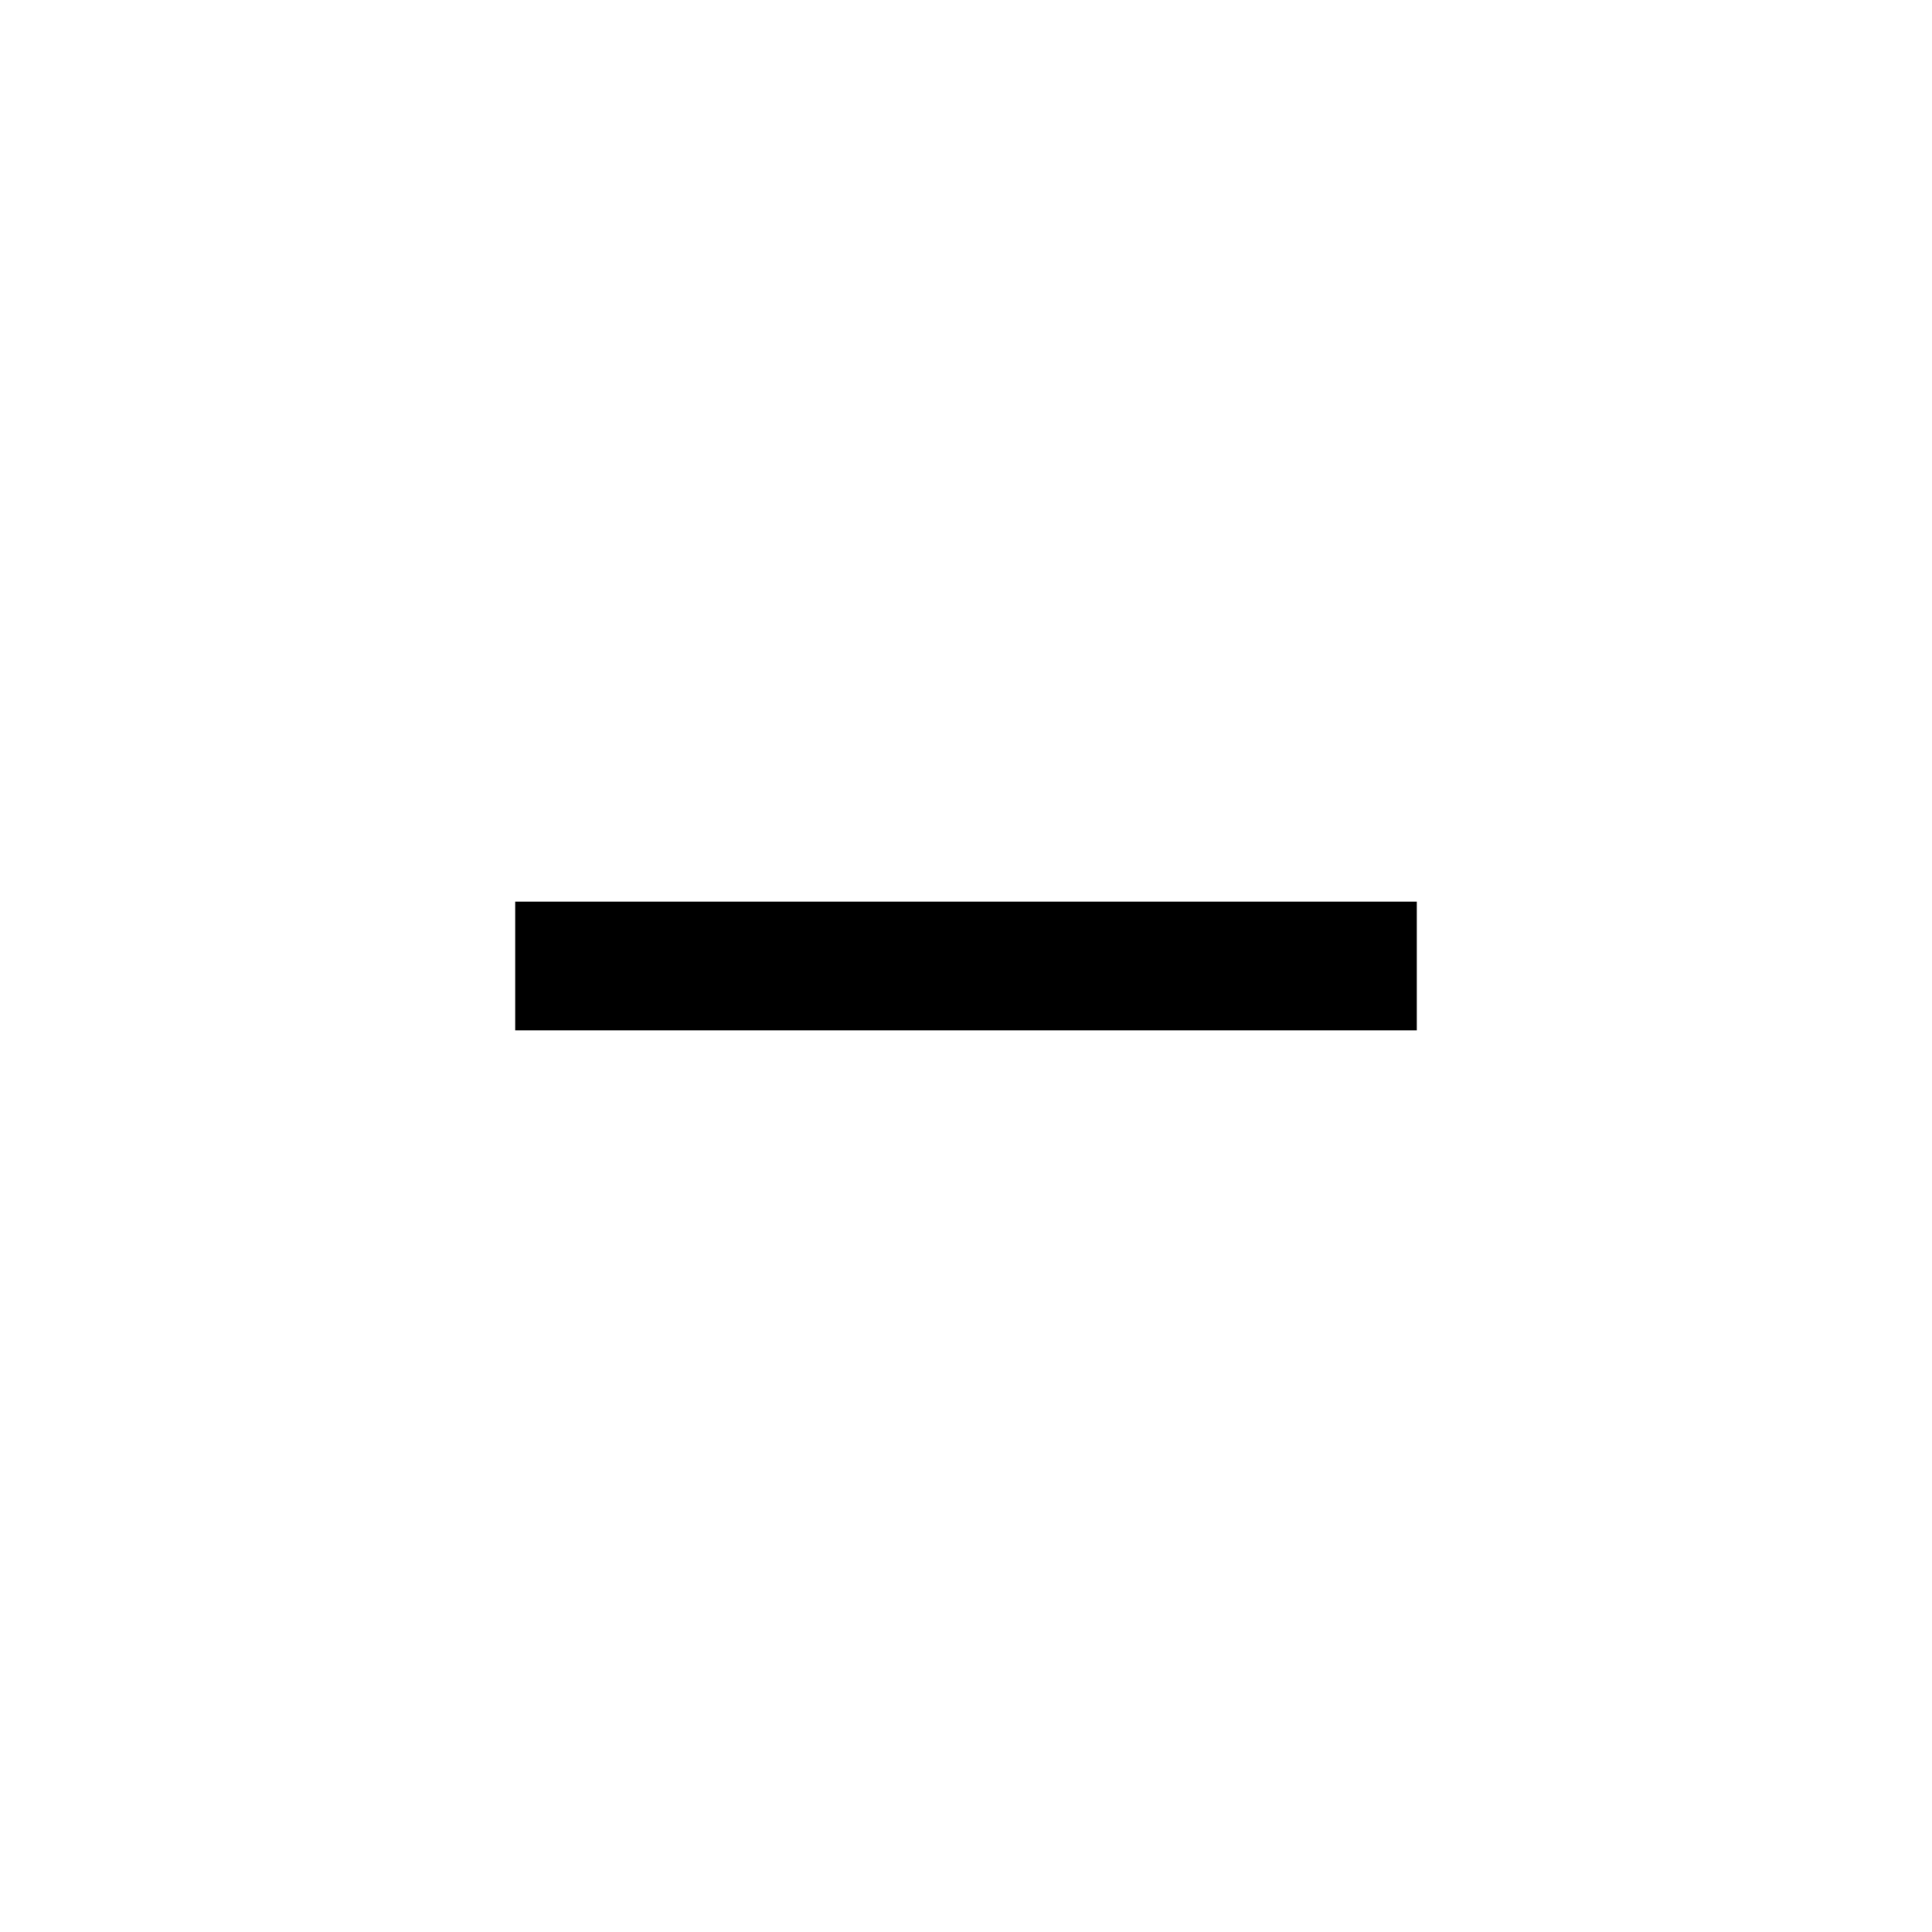
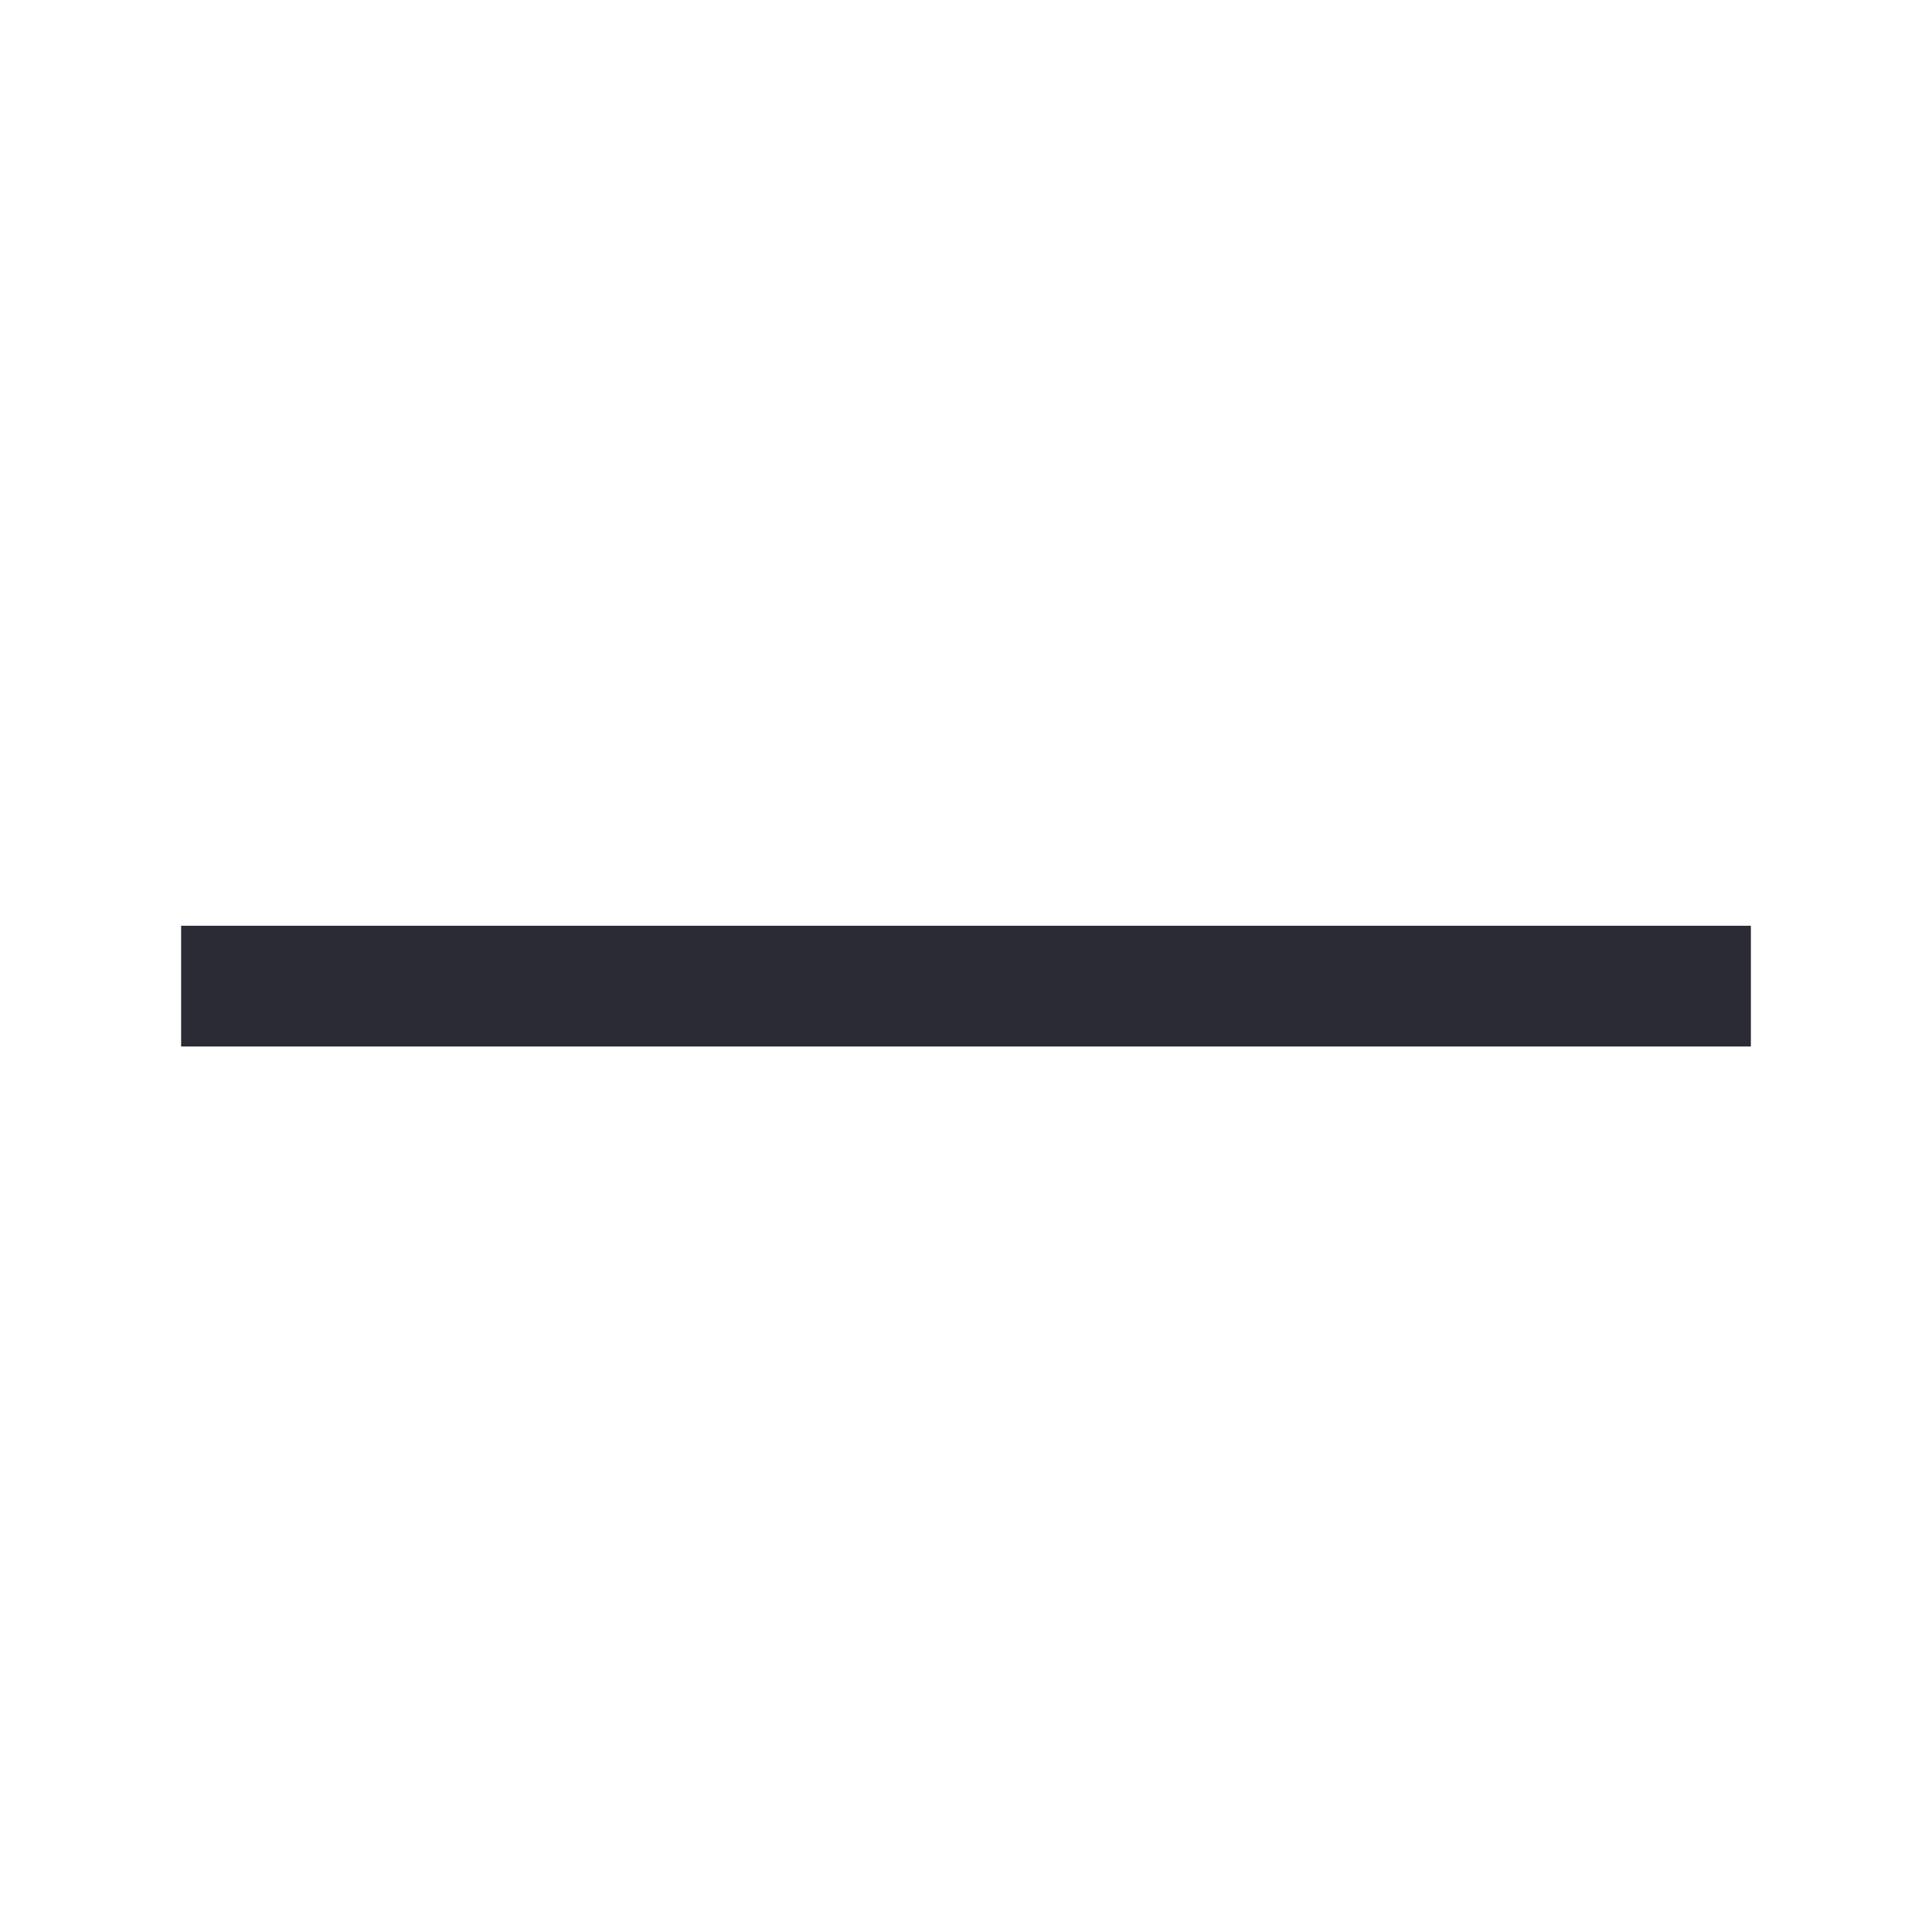
- <svg xmlns="http://www.w3.org/2000/svg" width="2em" height="2em" viewBox="0 0 15 15">
-   <path fill="currentColor" fill-rule="evenodd" d="M11 8H4V7h7z" clip-rule="evenodd" />
+ <svg xmlns="http://www.w3.org/2000/svg" width="48" height="48" viewBox="0 0 48 48" fill="none">
+   <path d="M4.5 23V26H43.5V23H4.5Z" fill="#2B2B35" />
</svg>
